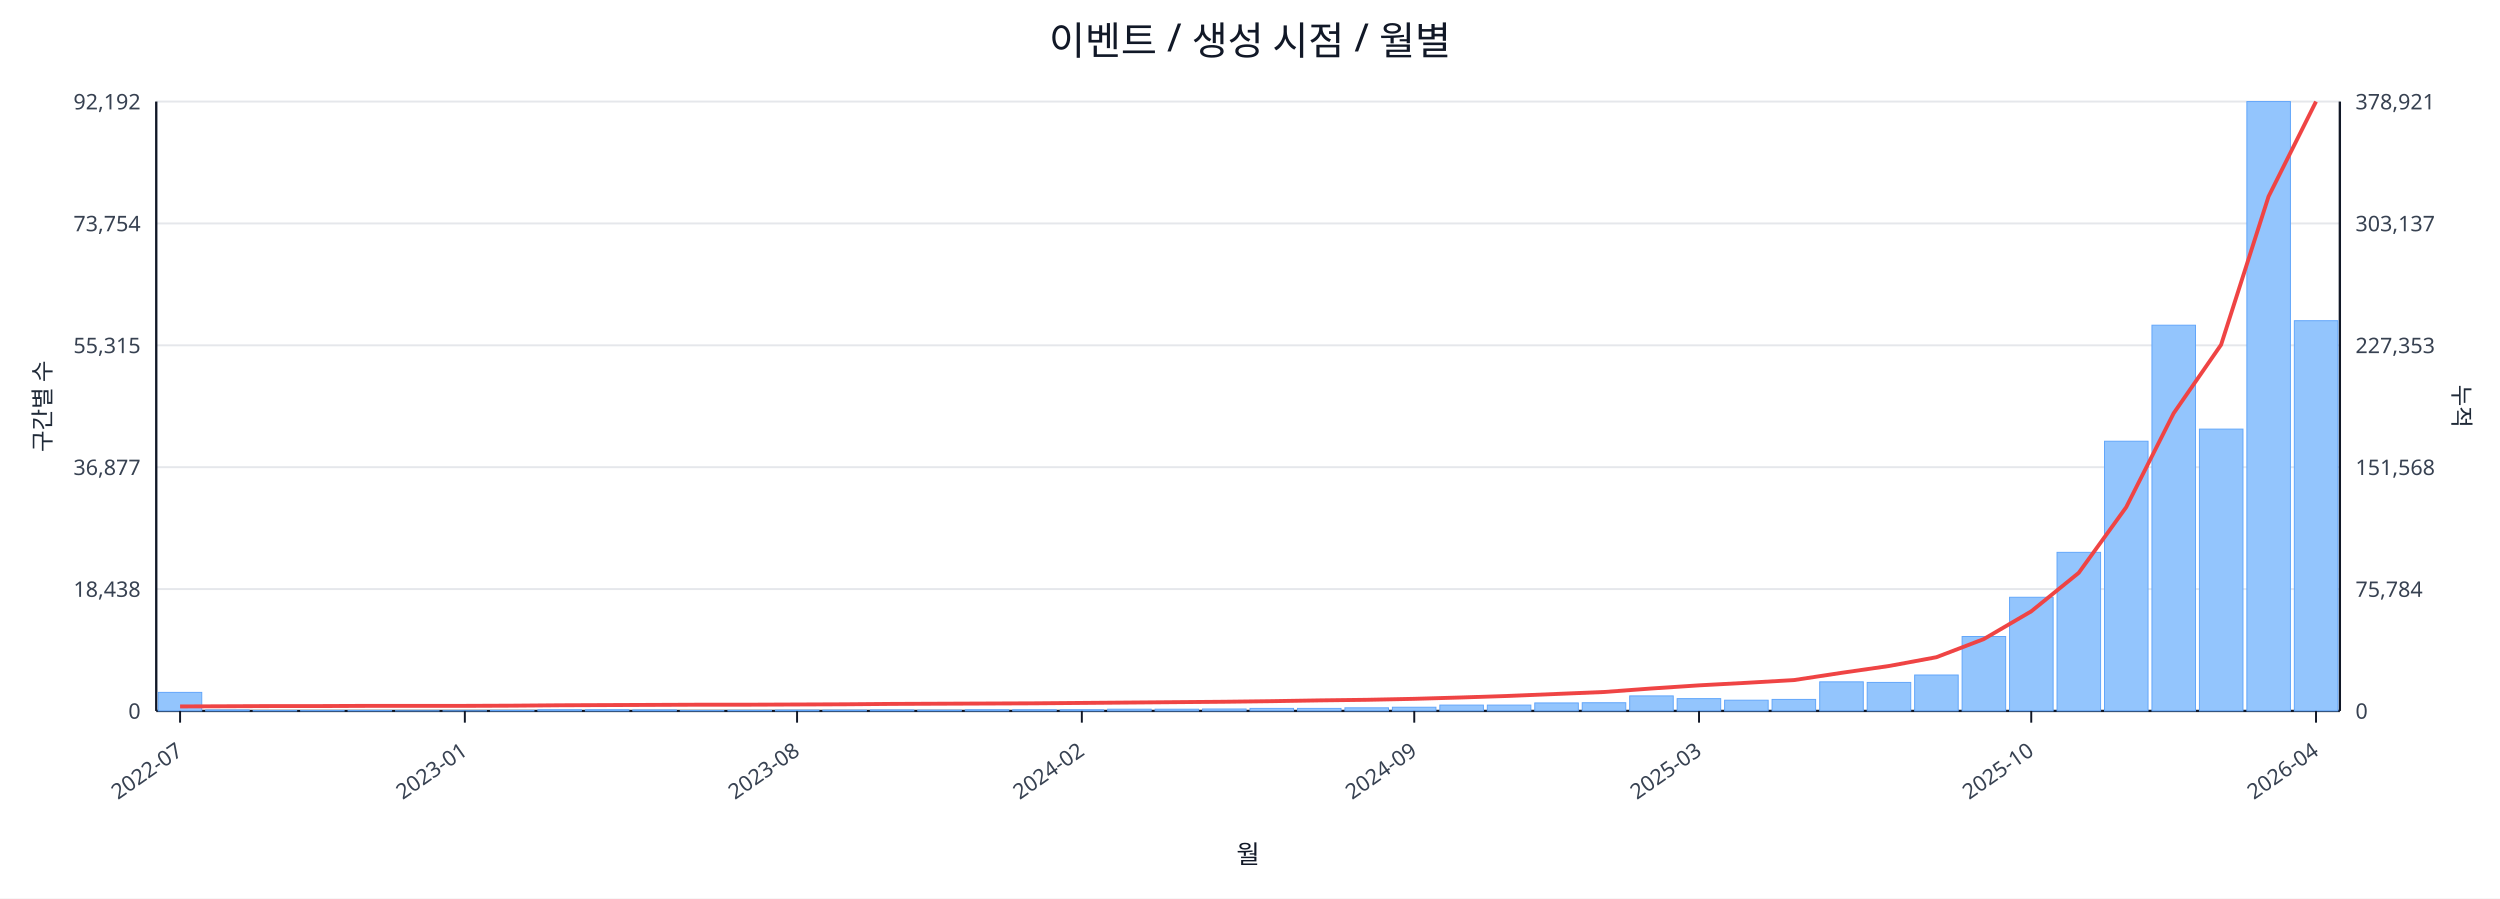
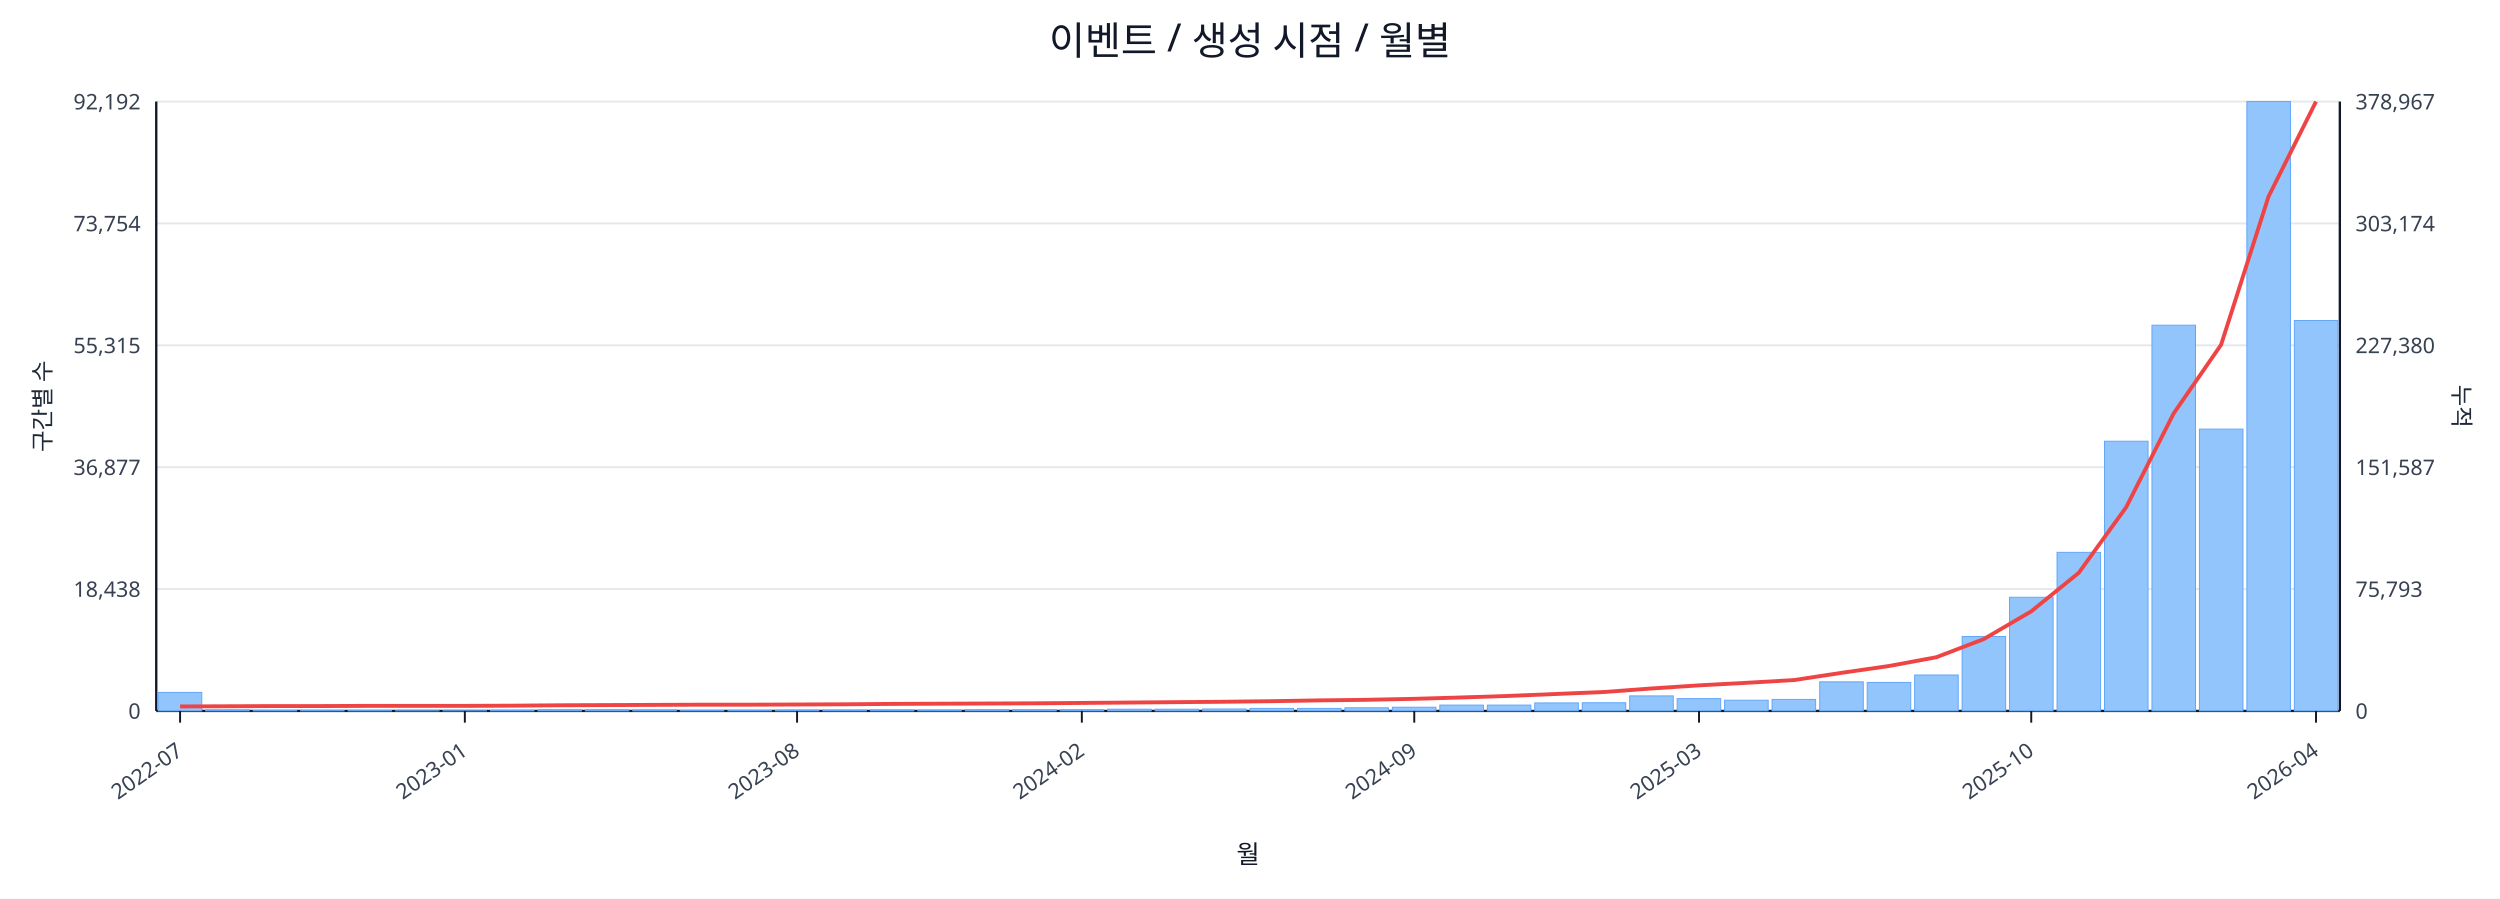
<svg xmlns="http://www.w3.org/2000/svg" width="1280" height="460" viewBox="0 0 1280 460">
  <rect x="0" y="0" width="100%" height="100%" fill="#ffffff" />
  <text x="640.0" y="28" font-size="20" text-anchor="middle" font-family="sans-serif" fill="#111827">이벤트 / 생성 시점 / 월별</text>
  <line x1="80.0" y1="52.0" x2="1198.0" y2="52.0" stroke="#e5e7eb" stroke-width="1" />
  <text x="72.0" y="56.0" font-size="11" text-anchor="end" font-family="sans-serif" fill="#374151">92,192</text>
-   <text x="1206.0" y="56.0" font-size="11" text-anchor="start" font-family="sans-serif" fill="#374151">378,921</text>
+   <text x="1206.0" y="56.0" font-size="11" text-anchor="start" font-family="sans-serif" fill="#374151">378,967</text>
  <line x1="80.0" y1="114.4" x2="1198.0" y2="114.4" stroke="#e5e7eb" stroke-width="1" />
  <text x="72.0" y="118.4" font-size="11" text-anchor="end" font-family="sans-serif" fill="#374151">73,754</text>
-   <text x="1206.0" y="118.4" font-size="11" text-anchor="start" font-family="sans-serif" fill="#374151">303,137</text>
+   <text x="1206.0" y="118.4" font-size="11" text-anchor="start" font-family="sans-serif" fill="#374151">303,174</text>
  <line x1="80.0" y1="176.8" x2="1198.0" y2="176.8" stroke="#e5e7eb" stroke-width="1" />
  <text x="72.0" y="180.8" font-size="11" text-anchor="end" font-family="sans-serif" fill="#374151">55,315</text>
-   <text x="1206.0" y="180.8" font-size="11" text-anchor="start" font-family="sans-serif" fill="#374151">227,353</text>
+   <text x="1206.0" y="180.8" font-size="11" text-anchor="start" font-family="sans-serif" fill="#374151">227,380</text>
  <line x1="80.0" y1="239.2" x2="1198.0" y2="239.2" stroke="#e5e7eb" stroke-width="1" />
  <text x="72.0" y="243.2" font-size="11" text-anchor="end" font-family="sans-serif" fill="#374151">36,877</text>
-   <text x="1206.0" y="243.2" font-size="11" text-anchor="start" font-family="sans-serif" fill="#374151">151,568</text>
+   <text x="1206.0" y="243.2" font-size="11" text-anchor="start" font-family="sans-serif" fill="#374151">151,587</text>
  <line x1="80.0" y1="301.6" x2="1198.0" y2="301.6" stroke="#e5e7eb" stroke-width="1" />
  <text x="72.0" y="305.6" font-size="11" text-anchor="end" font-family="sans-serif" fill="#374151">18,438</text>
-   <text x="1206.0" y="305.6" font-size="11" text-anchor="start" font-family="sans-serif" fill="#374151">75,784</text>
+   <text x="1206.0" y="305.6" font-size="11" text-anchor="start" font-family="sans-serif" fill="#374151">75,793</text>
  <line x1="80.0" y1="364.0" x2="1198.0" y2="364.0" stroke="#e5e7eb" stroke-width="1" />
  <text x="72.0" y="368.0" font-size="11" text-anchor="end" font-family="sans-serif" fill="#374151">0</text>
  <text x="1206.0" y="368.0" font-size="11" text-anchor="start" font-family="sans-serif" fill="#374151">0</text>
  <line x1="80.0" y1="364.0" x2="1198.0" y2="364.0" stroke="#111827" stroke-width="1.2" />
  <line x1="80.0" y1="52.0" x2="80.0" y2="364.0" stroke="#111827" stroke-width="1.2" />
  <line x1="1198.0" y1="52.0" x2="1198.0" y2="364.0" stroke="#111827" stroke-width="1.2" />
  <rect x="81.0" y="354.5" width="22.3" height="9.5" fill="#93c5fd" stroke="#60a5fa" stroke-width="0.5" />
  <rect x="105.3" y="363.5" width="22.3" height="0.5" fill="#93c5fd" stroke="#60a5fa" stroke-width="0.5" />
  <rect x="129.6" y="363.8" width="22.3" height="0.2" fill="#93c5fd" stroke="#60a5fa" stroke-width="0.5" />
  <rect x="153.9" y="363.8" width="22.3" height="0.2" fill="#93c5fd" stroke="#60a5fa" stroke-width="0.5" />
  <rect x="178.2" y="363.8" width="22.3" height="0.2" fill="#93c5fd" stroke="#60a5fa" stroke-width="0.5" />
  <rect x="202.5" y="363.9" width="22.3" height="0.1" fill="#93c5fd" stroke="#60a5fa" stroke-width="0.5" />
  <rect x="226.8" y="363.9" width="22.3" height="0.1" fill="#93c5fd" stroke="#60a5fa" stroke-width="0.5" />
  <rect x="251.1" y="363.7" width="22.3" height="0.3" fill="#93c5fd" stroke="#60a5fa" stroke-width="0.5" />
  <rect x="275.4" y="363.4" width="22.3" height="0.6" fill="#93c5fd" stroke="#60a5fa" stroke-width="0.5" />
  <rect x="299.7" y="363.4" width="22.3" height="0.6" fill="#93c5fd" stroke="#60a5fa" stroke-width="0.5" />
  <rect x="324.0" y="363.5" width="22.3" height="0.5" fill="#93c5fd" stroke="#60a5fa" stroke-width="0.5" />
  <rect x="348.3" y="363.8" width="22.3" height="0.2" fill="#93c5fd" stroke="#60a5fa" stroke-width="0.5" />
  <rect x="372.7" y="363.7" width="22.3" height="0.3" fill="#93c5fd" stroke="#60a5fa" stroke-width="0.5" />
  <rect x="397.0" y="363.6" width="22.3" height="0.4" fill="#93c5fd" stroke="#60a5fa" stroke-width="0.5" />
  <rect x="421.3" y="363.6" width="22.3" height="0.4" fill="#93c5fd" stroke="#60a5fa" stroke-width="0.5" />
  <rect x="445.6" y="363.5" width="22.3" height="0.5" fill="#93c5fd" stroke="#60a5fa" stroke-width="0.5" />
  <rect x="469.9" y="363.6" width="22.3" height="0.4" fill="#93c5fd" stroke="#60a5fa" stroke-width="0.5" />
  <rect x="494.2" y="363.4" width="22.3" height="0.6" fill="#93c5fd" stroke="#60a5fa" stroke-width="0.5" />
  <rect x="518.5" y="363.4" width="22.3" height="0.6" fill="#93c5fd" stroke="#60a5fa" stroke-width="0.5" />
  <rect x="542.8" y="363.4" width="22.3" height="0.6" fill="#93c5fd" stroke="#60a5fa" stroke-width="0.5" />
  <rect x="567.1" y="363.1" width="22.3" height="0.9" fill="#93c5fd" stroke="#60a5fa" stroke-width="0.5" />
  <rect x="591.4" y="363.1" width="22.3" height="0.9" fill="#93c5fd" stroke="#60a5fa" stroke-width="0.5" />
  <rect x="615.7" y="363.0" width="22.3" height="1.0" fill="#93c5fd" stroke="#60a5fa" stroke-width="0.5" />
  <rect x="640.0" y="362.7" width="22.3" height="1.3" fill="#93c5fd" stroke="#60a5fa" stroke-width="0.5" />
  <rect x="664.3" y="362.7" width="22.3" height="1.3" fill="#93c5fd" stroke="#60a5fa" stroke-width="0.5" />
  <rect x="688.6" y="362.4" width="22.3" height="1.6" fill="#93c5fd" stroke="#60a5fa" stroke-width="0.5" />
  <rect x="712.9" y="362.1" width="22.3" height="1.9" fill="#93c5fd" stroke="#60a5fa" stroke-width="0.5" />
  <rect x="737.2" y="361.0" width="22.3" height="3.0" fill="#93c5fd" stroke="#60a5fa" stroke-width="0.5" />
  <rect x="761.5" y="361.0" width="22.3" height="3.0" fill="#93c5fd" stroke="#60a5fa" stroke-width="0.5" />
  <rect x="785.8" y="359.9" width="22.3" height="4.1" fill="#93c5fd" stroke="#60a5fa" stroke-width="0.5" />
  <rect x="810.1" y="359.8" width="22.3" height="4.2" fill="#93c5fd" stroke="#60a5fa" stroke-width="0.5" />
  <rect x="834.4" y="356.3" width="22.3" height="7.7" fill="#93c5fd" stroke="#60a5fa" stroke-width="0.5" />
  <rect x="858.7" y="357.7" width="22.3" height="6.3" fill="#93c5fd" stroke="#60a5fa" stroke-width="0.5" />
  <rect x="883.0" y="358.5" width="22.3" height="5.5" fill="#93c5fd" stroke="#60a5fa" stroke-width="0.5" />
  <rect x="907.3" y="358.1" width="22.3" height="5.9" fill="#93c5fd" stroke="#60a5fa" stroke-width="0.5" />
  <rect x="931.7" y="349.1" width="22.3" height="14.9" fill="#93c5fd" stroke="#60a5fa" stroke-width="0.5" />
  <rect x="956.0" y="349.4" width="22.3" height="14.6" fill="#93c5fd" stroke="#60a5fa" stroke-width="0.5" />
  <rect x="980.3" y="345.6" width="22.3" height="18.4" fill="#93c5fd" stroke="#60a5fa" stroke-width="0.5" />
  <rect x="1004.6" y="325.9" width="22.3" height="38.1" fill="#93c5fd" stroke="#60a5fa" stroke-width="0.5" />
  <rect x="1028.9" y="305.8" width="22.3" height="58.2" fill="#93c5fd" stroke="#60a5fa" stroke-width="0.5" />
  <rect x="1053.2" y="282.8" width="22.3" height="81.2" fill="#93c5fd" stroke="#60a5fa" stroke-width="0.5" />
  <rect x="1077.5" y="225.9" width="22.3" height="138.1" fill="#93c5fd" stroke="#60a5fa" stroke-width="0.5" />
  <rect x="1101.8" y="166.5" width="22.3" height="197.5" fill="#93c5fd" stroke="#60a5fa" stroke-width="0.5" />
  <rect x="1126.1" y="219.7" width="22.3" height="144.3" fill="#93c5fd" stroke="#60a5fa" stroke-width="0.5" />
  <rect x="1150.4" y="52.0" width="22.3" height="312.0" fill="#93c5fd" stroke="#60a5fa" stroke-width="0.5" />
-   <rect x="1174.7" y="164.2" width="22.3" height="199.8" fill="#93c5fd" stroke="#60a5fa" stroke-width="0.5" />
-   <polyline fill="none" stroke="#ef4444" stroke-width="2" points="92.2,361.7 116.5,361.6 140.8,361.5 165.1,361.5 189.4,361.4 213.7,361.4 238.0,361.4 262.3,361.3 286.6,361.1 310.9,361.0 335.2,360.9 359.5,360.8 383.8,360.8 408.1,360.7 432.4,360.6 456.7,360.4 481.0,360.3 505.3,360.2 529.6,360.1 553.9,359.9 578.2,359.7 602.5,359.5 626.8,359.3 651.2,359.0 675.5,358.6 699.8,358.3 724.1,357.8 748.4,357.1 772.7,356.3 797.0,355.3 821.3,354.3 845.6,352.5 869.9,350.9 894.2,349.6 918.5,348.2 942.8,344.5 967.1,341.0 991.4,336.5 1015.7,327.2 1040.0,313.0 1064.3,293.3 1088.6,259.7 1112.9,211.6 1137.2,176.5 1161.5,100.6 1185.8,52.0" />
+   <rect x="1174.7" y="164.1" width="22.3" height="199.9" fill="#93c5fd" stroke="#60a5fa" stroke-width="0.5" />
+   <polyline fill="none" stroke="#ef4444" stroke-width="2" points="92.2,361.7 116.5,361.6 140.8,361.5 165.1,361.5 189.4,361.4 213.7,361.4 238.0,361.4 262.3,361.3 286.6,361.1 310.9,361.0 335.2,360.9 359.5,360.8 383.8,360.8 408.1,360.7 432.4,360.6 456.7,360.4 481.0,360.3 505.3,360.2 529.6,360.1 553.9,359.9 578.2,359.7 602.5,359.5 626.8,359.3 651.2,359.0 675.5,358.6 699.8,358.3 724.1,357.8 748.4,357.1 772.7,356.3 797.0,355.3 821.3,354.3 845.6,352.5 869.9,350.9 894.2,349.6 918.5,348.2 942.8,344.5 967.1,341.0 991.4,336.5 1015.7,327.2 1040.0,313.0 1064.3,293.3 1088.6,259.7 1112.9,211.7 1137.2,176.5 1161.5,100.6 1185.8,52.0" />
  <line x1="92.2" y1="364.0" x2="92.2" y2="370.0" stroke="#111827" stroke-width="1" />
  <text x="94.2" y="386.0" font-size="11" text-anchor="end" transform="rotate(-35 94.2 386.0)" font-family="sans-serif" fill="#374151">2022-07</text>
  <line x1="238.0" y1="364.0" x2="238.0" y2="370.0" stroke="#111827" stroke-width="1" />
  <text x="240.0" y="386.0" font-size="11" text-anchor="end" transform="rotate(-35 240.0 386.0)" font-family="sans-serif" fill="#374151">2023-01</text>
  <line x1="408.1" y1="364.0" x2="408.1" y2="370.0" stroke="#111827" stroke-width="1" />
  <text x="410.1" y="386.0" font-size="11" text-anchor="end" transform="rotate(-35 410.1 386.0)" font-family="sans-serif" fill="#374151">2023-08</text>
  <line x1="553.9" y1="364.0" x2="553.9" y2="370.0" stroke="#111827" stroke-width="1" />
  <text x="555.9" y="386.0" font-size="11" text-anchor="end" transform="rotate(-35 555.9 386.0)" font-family="sans-serif" fill="#374151">2024-02</text>
  <line x1="724.1" y1="364.0" x2="724.1" y2="370.0" stroke="#111827" stroke-width="1" />
  <text x="726.1" y="386.0" font-size="11" text-anchor="end" transform="rotate(-35 726.1 386.0)" font-family="sans-serif" fill="#374151">2024-09</text>
  <line x1="869.9" y1="364.0" x2="869.9" y2="370.0" stroke="#111827" stroke-width="1" />
  <text x="871.9" y="386.0" font-size="11" text-anchor="end" transform="rotate(-35 871.9 386.0)" font-family="sans-serif" fill="#374151">2025-03</text>
  <line x1="1040.0" y1="364.0" x2="1040.0" y2="370.0" stroke="#111827" stroke-width="1" />
  <text x="1042.0" y="386.0" font-size="11" text-anchor="end" transform="rotate(-35 1042.0 386.0)" font-family="sans-serif" fill="#374151">2025-10</text>
  <line x1="1185.8" y1="364.0" x2="1185.8" y2="370.0" stroke="#111827" stroke-width="1" />
  <text x="1187.8" y="386.0" font-size="11" text-anchor="end" transform="rotate(-35 1187.8 386.0)" font-family="sans-serif" fill="#374151">2026-04</text>
  <text x="26" y="208.0" font-size="12" transform="rotate(-90 26 208.0)" text-anchor="middle" font-family="sans-serif" fill="#1f2937">구간별 수</text>
  <text x="1256.0" y="208.0" font-size="12" transform="rotate(90 1256.0 208.0)" text-anchor="middle" font-family="sans-serif" fill="#1f2937">누적</text>
  <text x="639.0" y="442.0" font-size="13" text-anchor="middle" font-family="sans-serif" fill="#111827">월</text>
</svg>
